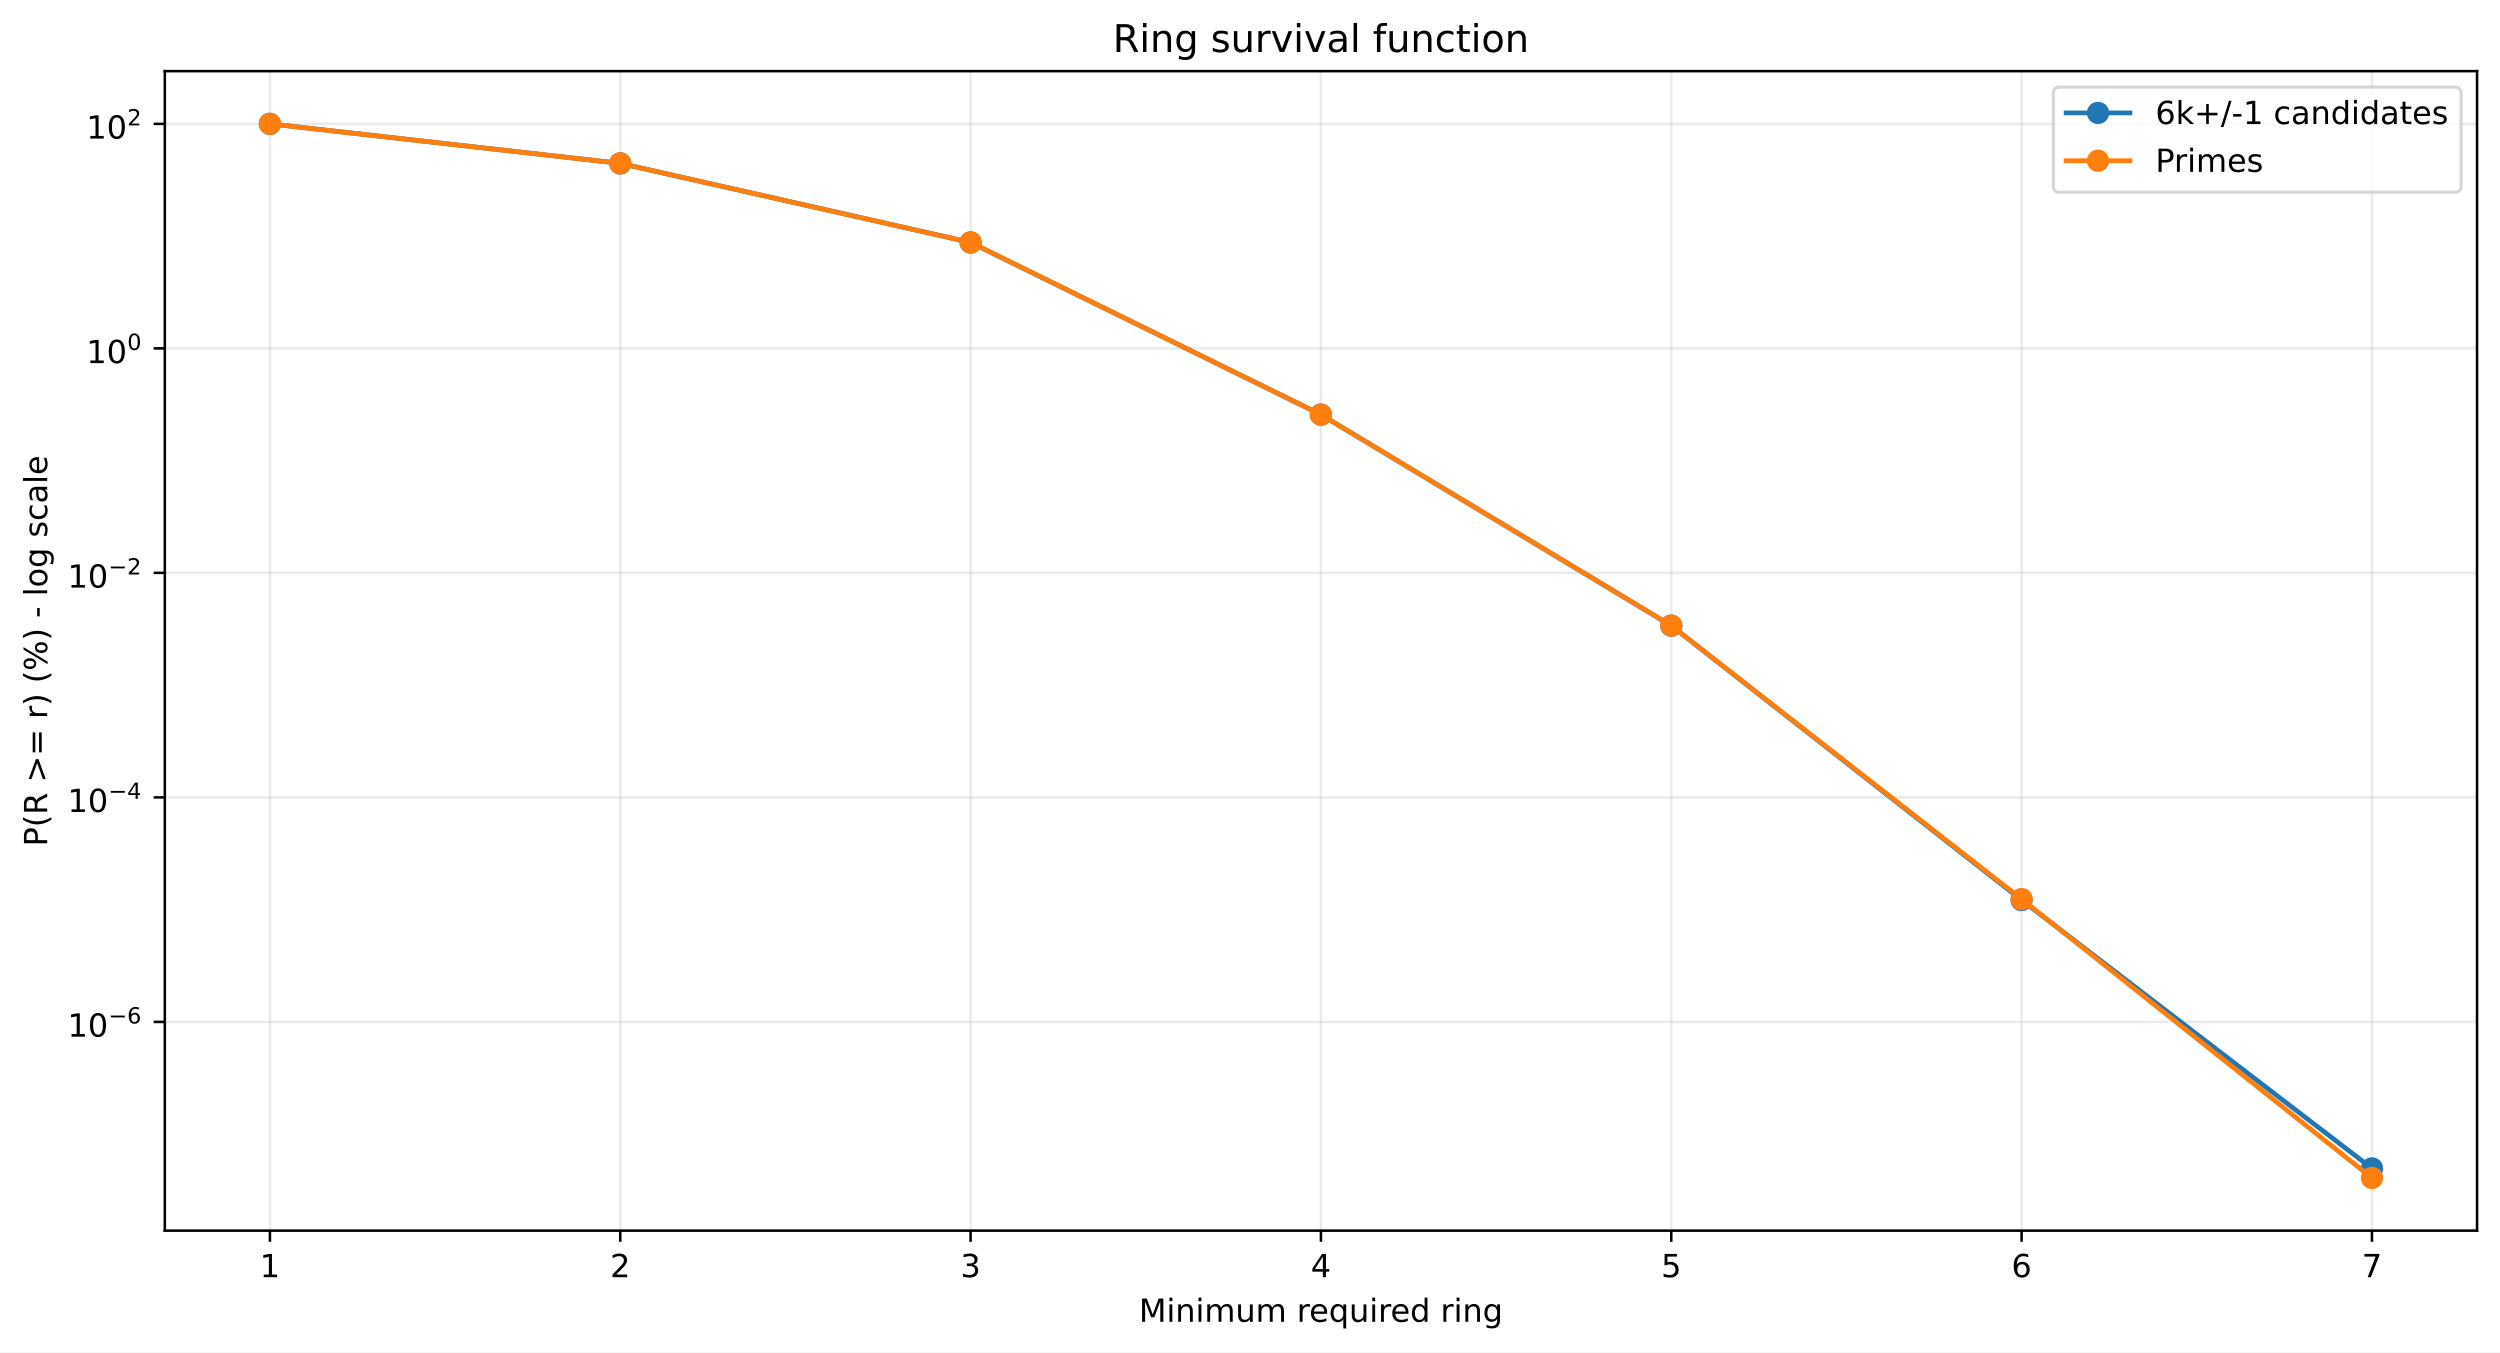
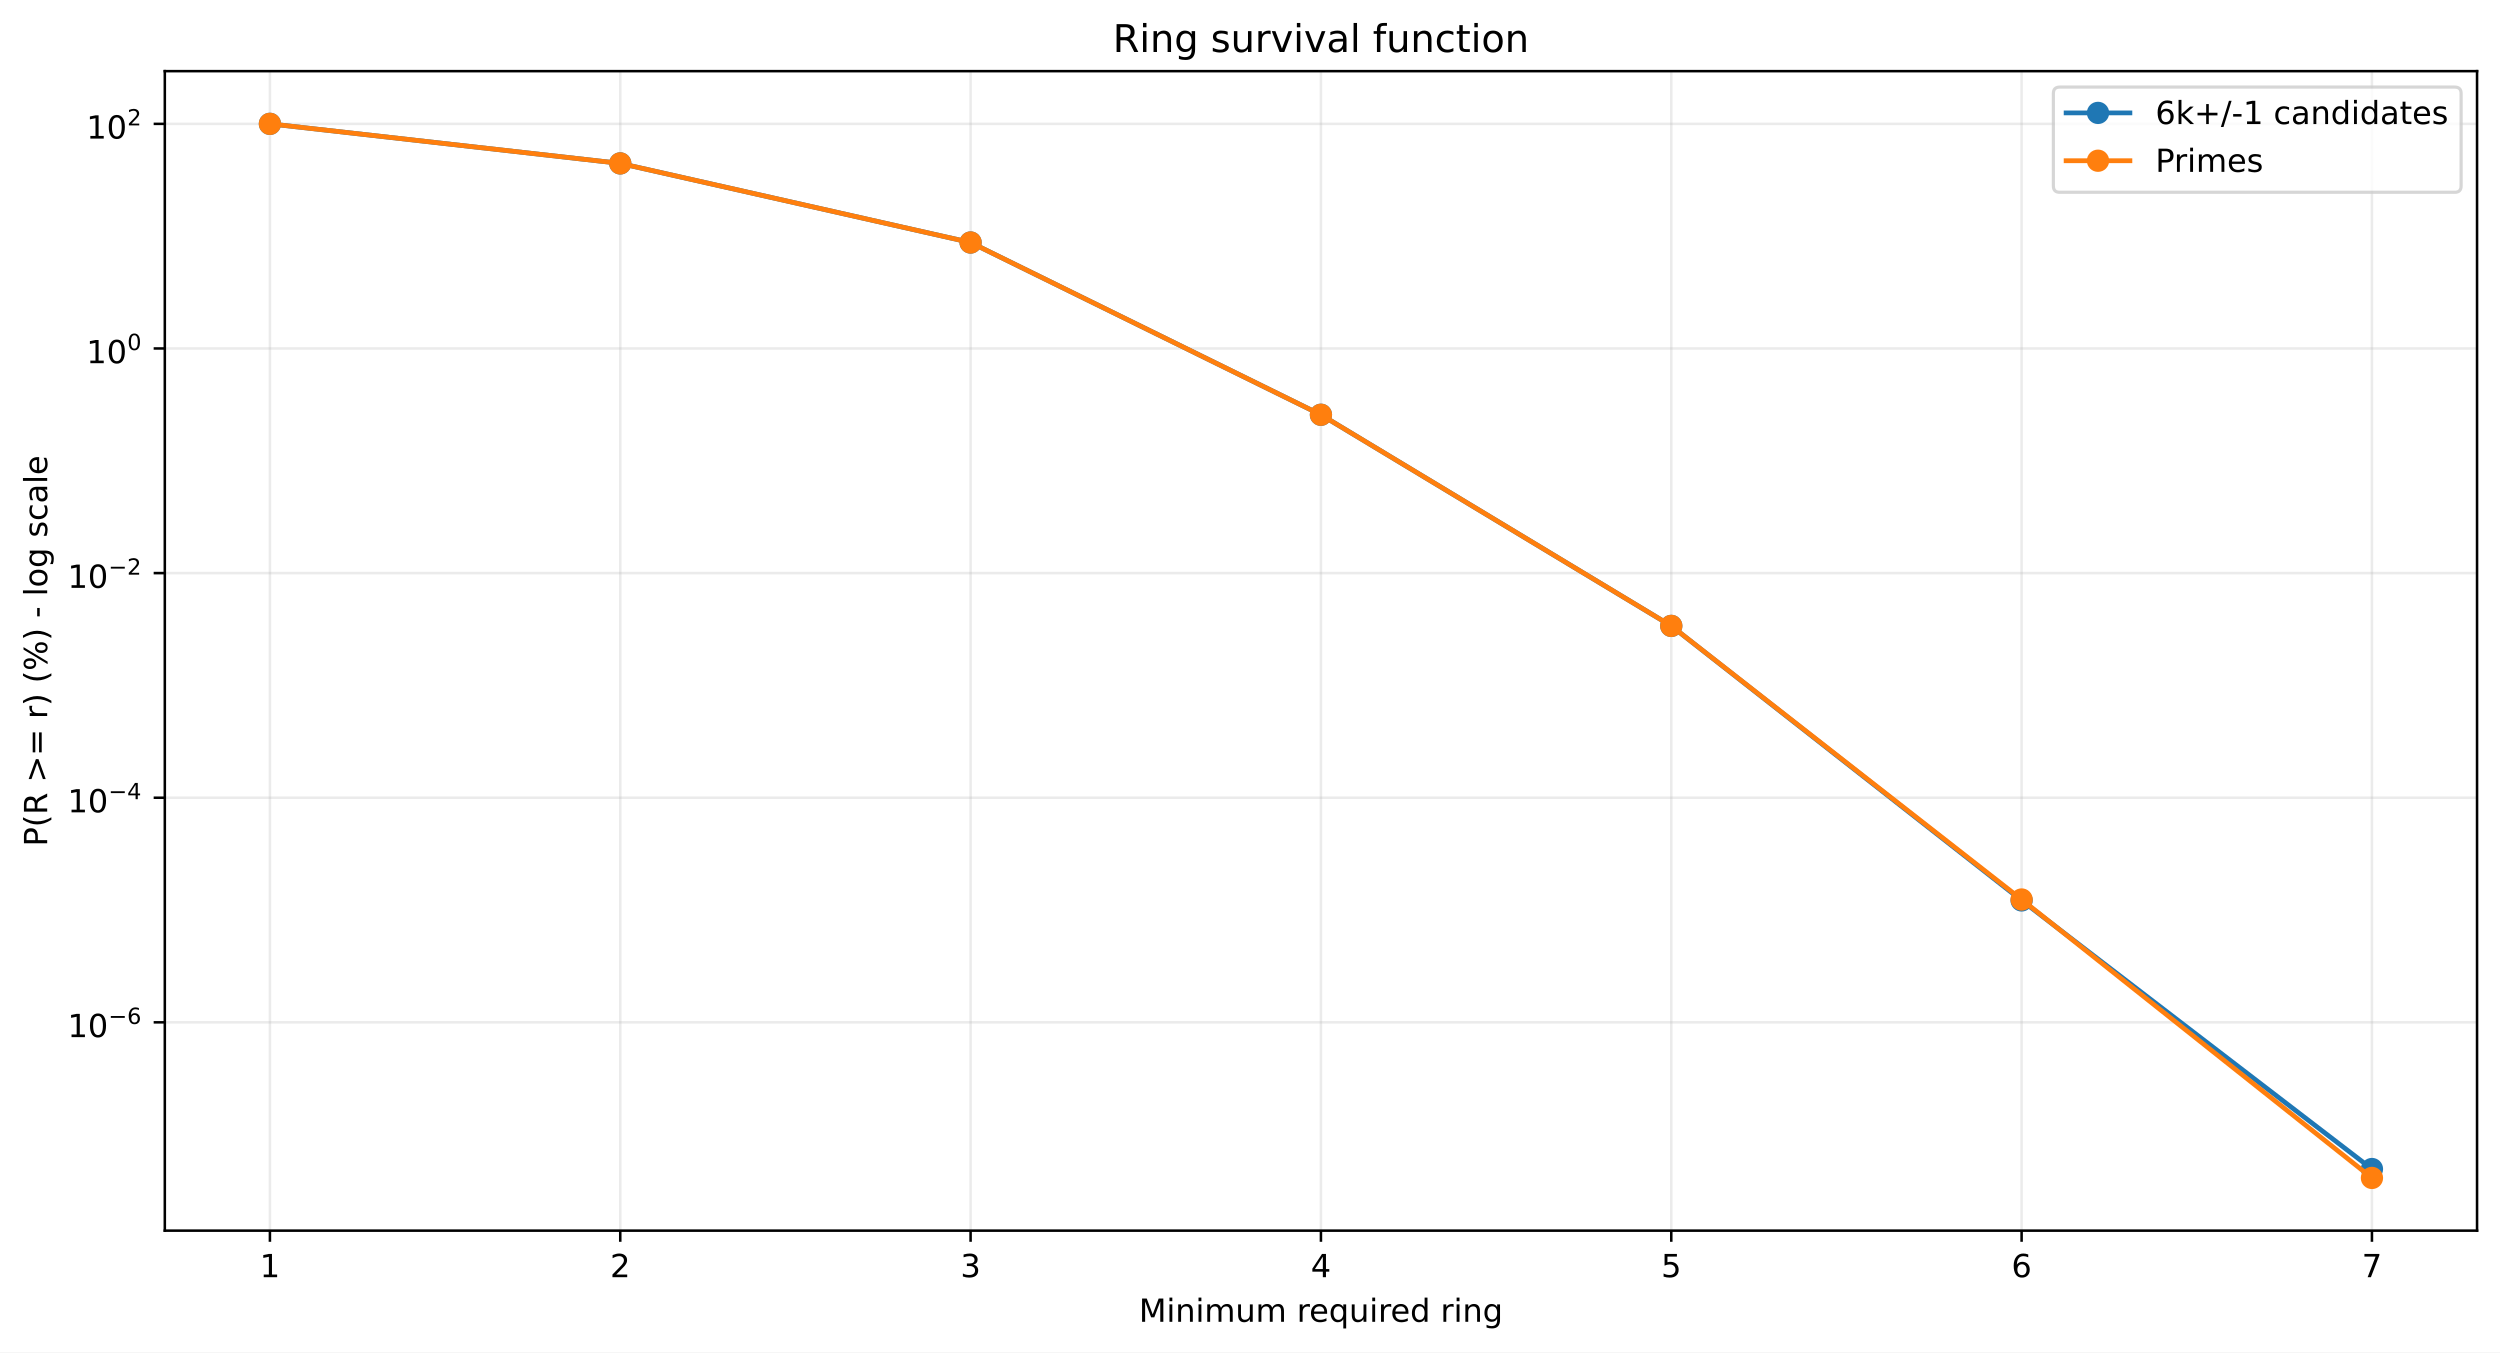
<svg xmlns="http://www.w3.org/2000/svg" xmlns:xlink="http://www.w3.org/1999/xlink" width="784.218pt" height="424.237pt" viewBox="0 0 784.218 424.237" version="1.1">
  <defs>
    <style type="text/css">*{stroke-linejoin: round; stroke-linecap: butt}</style>
  </defs>
  <g id="figure_1">
    <g id="patch_1">
      <path d="M 0 424.237  L 784.218 424.237  L 784.218 0  L 0 0  z " style="fill: #ffffff" />
    </g>
    <g id="axes_1">
      <g id="patch_2">
        <path d="M 51.701 386.036  L 777.018 386.036  L 777.018 22.318  L 51.701 22.318  z " style="fill: #ffffff" />
      </g>
      <g id="matplotlib.axis_1">
        <g id="xtick_1">
          <g id="line2d_1">
-             <path d="M 84.67 386.036  L 84.67 22.318  " clip-path="url(#p517beb8625)" style="fill: none; stroke: #b0b0b0; stroke-opacity: 0.25; stroke-width: 0.8; stroke-linecap: square" />
+             <path d="M 84.67 386.036  L 84.67 22.318  " clip-path="url(#p12bff5a1c5)" style="fill: none; stroke: #b0b0b0; stroke-opacity: 0.25; stroke-width: 0.8; stroke-linecap: square" />
          </g>
          <g id="line2d_2">
            <defs>
-               <path id="mdd7d159cd1" d="M 0 0  L 0 3.5  " style="stroke: #000000; stroke-width: 0.8" />
+               <path id="md791017ecd" d="M 0 0  L 0 3.5  " style="stroke: #000000; stroke-width: 0.8" />
            </defs>
            <g>
-               <use xlink:href="#mdd7d159cd1" x="84.67" y="386.036" style="stroke: #000000; stroke-width: 0.8" />
+               <use xlink:href="#md791017ecd" x="84.67" y="386.036" style="stroke: #000000; stroke-width: 0.8" />
            </g>
          </g>
          <g id="text_1">
            <g transform="translate(81.48852 400.6334) scale(0.1 -0.1)">
              <defs>
                <path id="DejaVuSans-14" d="M 794 531  L 1825 531  L 1825 4091  L 703 3866  L 703 4441  L 1819 4666  L 2450 4666  L 2450 531  L 3481 531  L 3481 0  L 794 0  L 794 531  z " transform="scale(0.015625)" />
              </defs>
              <use xlink:href="#DejaVuSans-14" />
            </g>
          </g>
        </g>
        <g id="xtick_2">
          <g id="line2d_3">
-             <path d="M 194.566 386.036  L 194.566 22.318  " clip-path="url(#p517beb8625)" style="fill: none; stroke: #b0b0b0; stroke-opacity: 0.25; stroke-width: 0.8; stroke-linecap: square" />
+             <path d="M 194.566 386.036  L 194.566 22.318  " clip-path="url(#p12bff5a1c5)" style="fill: none; stroke: #b0b0b0; stroke-opacity: 0.25; stroke-width: 0.8; stroke-linecap: square" />
          </g>
          <g id="line2d_4">
            <g>
-               <use xlink:href="#mdd7d159cd1" x="194.566" y="386.036" style="stroke: #000000; stroke-width: 0.8" />
+               <use xlink:href="#md791017ecd" x="194.566" y="386.036" style="stroke: #000000; stroke-width: 0.8" />
            </g>
          </g>
          <g id="text_2">
            <g transform="translate(191.3851 400.6334) scale(0.1 -0.1)">
              <defs>
                <path id="DejaVuSans-15" d="M 1228 531  L 3431 531  L 3431 0  L 469 0  L 469 531  Q 828 903 1448 1529  Q 2069 2156 2228 2338  Q 2531 2678 2651 2914  Q 2772 3150 2772 3378  Q 2772 3750 2511 3984  Q 2250 4219 1831 4219  Q 1534 4219 1204 4116  Q 875 4013 500 3803  L 500 4441  Q 881 4594 1212 4672  Q 1544 4750 1819 4750  Q 2544 4750 2975 4387  Q 3406 4025 3406 3419  Q 3406 3131 3298 2873  Q 3191 2616 2906 2266  Q 2828 2175 2409 1742  Q 1991 1309 1228 531  z " transform="scale(0.015625)" />
              </defs>
              <use xlink:href="#DejaVuSans-15" />
            </g>
          </g>
        </g>
        <g id="xtick_3">
          <g id="line2d_5">
-             <path d="M 304.463 386.036  L 304.463 22.318  " clip-path="url(#p517beb8625)" style="fill: none; stroke: #b0b0b0; stroke-opacity: 0.25; stroke-width: 0.8; stroke-linecap: square" />
+             <path d="M 304.463 386.036  L 304.463 22.318  " clip-path="url(#p12bff5a1c5)" style="fill: none; stroke: #b0b0b0; stroke-opacity: 0.25; stroke-width: 0.8; stroke-linecap: square" />
          </g>
          <g id="line2d_6">
            <g>
-               <use xlink:href="#mdd7d159cd1" x="304.463" y="386.036" style="stroke: #000000; stroke-width: 0.8" />
+               <use xlink:href="#md791017ecd" x="304.463" y="386.036" style="stroke: #000000; stroke-width: 0.8" />
            </g>
          </g>
          <g id="text_3">
            <g transform="translate(301.2817 400.6334) scale(0.1 -0.1)">
              <defs>
                <path id="DejaVuSans-16" d="M 2597 2516  Q 3050 2419 3304 2112  Q 3559 1806 3559 1356  Q 3559 666 3084 287  Q 2609 -91 1734 -91  Q 1441 -91 1130 -33  Q 819 25 488 141  L 488 750  Q 750 597 1062 519  Q 1375 441 1716 441  Q 2309 441 2620 675  Q 2931 909 2931 1356  Q 2931 1769 2642 2001  Q 2353 2234 1838 2234  L 1294 2234  L 1294 2753  L 1863 2753  Q 2328 2753 2575 2939  Q 2822 3125 2822 3475  Q 2822 3834 2567 4026  Q 2313 4219 1838 4219  Q 1578 4219 1281 4162  Q 984 4106 628 3988  L 628 4550  Q 988 4650 1302 4700  Q 1616 4750 1894 4750  Q 2613 4750 3031 4423  Q 3450 4097 3450 3541  Q 3450 3153 3228 2886  Q 3006 2619 2597 2516  z " transform="scale(0.015625)" />
              </defs>
              <use xlink:href="#DejaVuSans-16" />
            </g>
          </g>
        </g>
        <g id="xtick_4">
          <g id="line2d_7">
-             <path d="M 414.36 386.036  L 414.36 22.318  " clip-path="url(#p517beb8625)" style="fill: none; stroke: #b0b0b0; stroke-opacity: 0.25; stroke-width: 0.8; stroke-linecap: square" />
+             <path d="M 414.36 386.036  L 414.36 22.318  " clip-path="url(#p12bff5a1c5)" style="fill: none; stroke: #b0b0b0; stroke-opacity: 0.25; stroke-width: 0.8; stroke-linecap: square" />
          </g>
          <g id="line2d_8">
            <g>
-               <use xlink:href="#mdd7d159cd1" x="414.36" y="386.036" style="stroke: #000000; stroke-width: 0.8" />
+               <use xlink:href="#md791017ecd" x="414.36" y="386.036" style="stroke: #000000; stroke-width: 0.8" />
            </g>
          </g>
          <g id="text_4">
            <g transform="translate(411.1784 400.6334) scale(0.1 -0.1)">
              <defs>
                <path id="DejaVuSans-17" d="M 2419 4116  L 825 1625  L 2419 1625  L 2419 4116  z M 2253 4666  L 3047 4666  L 3047 1625  L 3713 1625  L 3713 1100  L 3047 1100  L 3047 0  L 2419 0  L 2419 1100  L 313 1100  L 313 1709  L 2253 4666  z " transform="scale(0.015625)" />
              </defs>
              <use xlink:href="#DejaVuSans-17" />
            </g>
          </g>
        </g>
        <g id="xtick_5">
          <g id="line2d_9">
-             <path d="M 524.256 386.036  L 524.256 22.318  " clip-path="url(#p517beb8625)" style="fill: none; stroke: #b0b0b0; stroke-opacity: 0.25; stroke-width: 0.8; stroke-linecap: square" />
+             <path d="M 524.256 386.036  L 524.256 22.318  " clip-path="url(#p12bff5a1c5)" style="fill: none; stroke: #b0b0b0; stroke-opacity: 0.25; stroke-width: 0.8; stroke-linecap: square" />
          </g>
          <g id="line2d_10">
            <g>
-               <use xlink:href="#mdd7d159cd1" x="524.256" y="386.036" style="stroke: #000000; stroke-width: 0.8" />
+               <use xlink:href="#md791017ecd" x="524.256" y="386.036" style="stroke: #000000; stroke-width: 0.8" />
            </g>
          </g>
          <g id="text_5">
            <g transform="translate(521.075 400.6334) scale(0.1 -0.1)">
              <defs>
                <path id="DejaVuSans-18" d="M 691 4666  L 3169 4666  L 3169 4134  L 1269 4134  L 1269 2991  Q 1406 3038 1543 3061  Q 1681 3084 1819 3084  Q 2600 3084 3056 2656  Q 3513 2228 3513 1497  Q 3513 744 3044 326  Q 2575 -91 1722 -91  Q 1428 -91 1123 -41  Q 819 9 494 109  L 494 744  Q 775 591 1075 516  Q 1375 441 1709 441  Q 2250 441 2565 725  Q 2881 1009 2881 1497  Q 2881 1984 2565 2268  Q 2250 2553 1709 2553  Q 1456 2553 1204 2497  Q 953 2441 691 2322  L 691 4666  z " transform="scale(0.015625)" />
              </defs>
              <use xlink:href="#DejaVuSans-18" />
            </g>
          </g>
        </g>
        <g id="xtick_6">
          <g id="line2d_11">
-             <path d="M 634.153 386.036  L 634.153 22.318  " clip-path="url(#p517beb8625)" style="fill: none; stroke: #b0b0b0; stroke-opacity: 0.25; stroke-width: 0.8; stroke-linecap: square" />
+             <path d="M 634.153 386.036  L 634.153 22.318  " clip-path="url(#p12bff5a1c5)" style="fill: none; stroke: #b0b0b0; stroke-opacity: 0.25; stroke-width: 0.8; stroke-linecap: square" />
          </g>
          <g id="line2d_12">
            <g>
-               <use xlink:href="#mdd7d159cd1" x="634.153" y="386.036" style="stroke: #000000; stroke-width: 0.8" />
+               <use xlink:href="#md791017ecd" x="634.153" y="386.036" style="stroke: #000000; stroke-width: 0.8" />
            </g>
          </g>
          <g id="text_6">
            <g transform="translate(630.9716 400.6334) scale(0.1 -0.1)">
              <defs>
                <path id="DejaVuSans-19" d="M 2113 2584  Q 1688 2584 1439 2293  Q 1191 2003 1191 1497  Q 1191 994 1439 701  Q 1688 409 2113 409  Q 2538 409 2786 701  Q 3034 994 3034 1497  Q 3034 2003 2786 2293  Q 2538 2584 2113 2584  z M 3366 4563  L 3366 3988  Q 3128 4100 2886 4159  Q 2644 4219 2406 4219  Q 1781 4219 1451 3797  Q 1122 3375 1075 2522  Q 1259 2794 1537 2939  Q 1816 3084 2150 3084  Q 2853 3084 3261 2657  Q 3669 2231 3669 1497  Q 3669 778 3244 343  Q 2819 -91 2113 -91  Q 1303 -91 875 529  Q 447 1150 447 2328  Q 447 3434 972 4092  Q 1497 4750 2381 4750  Q 2619 4750 2861 4703  Q 3103 4656 3366 4563  z " transform="scale(0.015625)" />
              </defs>
              <use xlink:href="#DejaVuSans-19" />
            </g>
          </g>
        </g>
        <g id="xtick_7">
          <g id="line2d_13">
-             <path d="M 744.049 386.036  L 744.049 22.318  " clip-path="url(#p517beb8625)" style="fill: none; stroke: #b0b0b0; stroke-opacity: 0.25; stroke-width: 0.8; stroke-linecap: square" />
+             <path d="M 744.049 386.036  L 744.049 22.318  " clip-path="url(#p12bff5a1c5)" style="fill: none; stroke: #b0b0b0; stroke-opacity: 0.25; stroke-width: 0.8; stroke-linecap: square" />
          </g>
          <g id="line2d_14">
            <g>
-               <use xlink:href="#mdd7d159cd1" x="744.049" y="386.036" style="stroke: #000000; stroke-width: 0.8" />
+               <use xlink:href="#md791017ecd" x="744.049" y="386.036" style="stroke: #000000; stroke-width: 0.8" />
            </g>
          </g>
          <g id="text_7">
            <g transform="translate(740.8682 400.6334) scale(0.1 -0.1)">
              <defs>
                <path id="DejaVuSans-1a" d="M 525 4666  L 3525 4666  L 3525 4397  L 1831 0  L 1172 0  L 2766 4134  L 525 4134  L 525 4666  z " transform="scale(0.015625)" />
              </defs>
              <use xlink:href="#DejaVuSans-1a" />
            </g>
          </g>
        </g>
        <g id="text_8">
          <g transform="translate(357.2737 414.6342) scale(0.1 -0.1)">
            <defs>
              <path id="DejaVuSans-30" d="M 628 4666  L 1569 4666  L 2759 1491  L 3956 4666  L 4897 4666  L 4897 0  L 4281 0  L 4281 4097  L 3078 897  L 2444 897  L 1241 4097  L 1241 0  L 628 0  L 628 4666  z " transform="scale(0.015625)" />
              <path id="DejaVuSans-4c" d="M 603 3500  L 1178 3500  L 1178 0  L 603 0  L 603 3500  z M 603 4863  L 1178 4863  L 1178 4134  L 603 4134  L 603 4863  z " transform="scale(0.015625)" />
              <path id="DejaVuSans-51" d="M 3513 2113  L 3513 0  L 2938 0  L 2938 2094  Q 2938 2591 2744 2837  Q 2550 3084 2163 3084  Q 1697 3084 1428 2787  Q 1159 2491 1159 1978  L 1159 0  L 581 0  L 581 3500  L 1159 3500  L 1159 2956  Q 1366 3272 1645 3428  Q 1925 3584 2291 3584  Q 2894 3584 3203 3211  Q 3513 2838 3513 2113  z " transform="scale(0.015625)" />
              <path id="DejaVuSans-50" d="M 3328 2828  Q 3544 3216 3844 3400  Q 4144 3584 4550 3584  Q 5097 3584 5394 3201  Q 5691 2819 5691 2113  L 5691 0  L 5113 0  L 5113 2094  Q 5113 2597 4934 2840  Q 4756 3084 4391 3084  Q 3944 3084 3684 2787  Q 3425 2491 3425 1978  L 3425 0  L 2847 0  L 2847 2094  Q 2847 2600 2669 2842  Q 2491 3084 2119 3084  Q 1678 3084 1418 2786  Q 1159 2488 1159 1978  L 1159 0  L 581 0  L 581 3500  L 1159 3500  L 1159 2956  Q 1356 3278 1631 3431  Q 1906 3584 2284 3584  Q 2666 3584 2933 3390  Q 3200 3197 3328 2828  z " transform="scale(0.015625)" />
              <path id="DejaVuSans-58" d="M 544 1381  L 544 3500  L 1119 3500  L 1119 1403  Q 1119 906 1312 657  Q 1506 409 1894 409  Q 2359 409 2629 706  Q 2900 1003 2900 1516  L 2900 3500  L 3475 3500  L 3475 0  L 2900 0  L 2900 538  Q 2691 219 2414 64  Q 2138 -91 1772 -91  Q 1169 -91 856 284  Q 544 659 544 1381  z M 1991 3584  L 1991 3584  z " transform="scale(0.015625)" />
              <path id="DejaVuSans-3" transform="scale(0.015625)" />
              <path id="DejaVuSans-55" d="M 2631 2963  Q 2534 3019 2420 3045  Q 2306 3072 2169 3072  Q 1681 3072 1420 2755  Q 1159 2438 1159 1844  L 1159 0  L 581 0  L 581 3500  L 1159 3500  L 1159 2956  Q 1341 3275 1631 3429  Q 1922 3584 2338 3584  Q 2397 3584 2469 3576  Q 2541 3569 2628 3553  L 2631 2963  z " transform="scale(0.015625)" />
              <path id="DejaVuSans-48" d="M 3597 1894  L 3597 1613  L 953 1613  Q 991 1019 1311 708  Q 1631 397 2203 397  Q 2534 397 2845 478  Q 3156 559 3463 722  L 3463 178  Q 3153 47 2828 -22  Q 2503 -91 2169 -91  Q 1331 -91 842 396  Q 353 884 353 1716  Q 353 2575 817 3079  Q 1281 3584 2069 3584  Q 2775 3584 3186 3129  Q 3597 2675 3597 1894  z M 3022 2063  Q 3016 2534 2758 2815  Q 2500 3097 2075 3097  Q 1594 3097 1305 2825  Q 1016 2553 972 2059  L 3022 2063  z " transform="scale(0.015625)" />
              <path id="DejaVuSans-54" d="M 947 1747  Q 947 1113 1208 752  Q 1469 391 1925 391  Q 2381 391 2643 752  Q 2906 1113 2906 1747  Q 2906 2381 2643 2742  Q 2381 3103 1925 3103  Q 1469 3103 1208 2742  Q 947 2381 947 1747  z M 2906 525  Q 2725 213 2448 61  Q 2172 -91 1784 -91  Q 1150 -91 751 415  Q 353 922 353 1747  Q 353 2572 751 3078  Q 1150 3584 1784 3584  Q 2172 3584 2448 3432  Q 2725 3281 2906 2969  L 2906 3500  L 3481 3500  L 3481 -1331  L 2906 -1331  L 2906 525  z " transform="scale(0.015625)" />
              <path id="DejaVuSans-47" d="M 2906 2969  L 2906 4863  L 3481 4863  L 3481 0  L 2906 0  L 2906 525  Q 2725 213 2448 61  Q 2172 -91 1784 -91  Q 1150 -91 751 415  Q 353 922 353 1747  Q 353 2572 751 3078  Q 1150 3584 1784 3584  Q 2172 3584 2448 3432  Q 2725 3281 2906 2969  z M 947 1747  Q 947 1113 1208 752  Q 1469 391 1925 391  Q 2381 391 2643 752  Q 2906 1113 2906 1747  Q 2906 2381 2643 2742  Q 2381 3103 1925 3103  Q 1469 3103 1208 2742  Q 947 2381 947 1747  z " transform="scale(0.015625)" />
              <path id="DejaVuSans-4a" d="M 2906 1791  Q 2906 2416 2648 2759  Q 2391 3103 1925 3103  Q 1463 3103 1205 2759  Q 947 2416 947 1791  Q 947 1169 1205 825  Q 1463 481 1925 481  Q 2391 481 2648 825  Q 2906 1169 2906 1791  z M 3481 434  Q 3481 -459 3084 -895  Q 2688 -1331 1869 -1331  Q 1566 -1331 1297 -1286  Q 1028 -1241 775 -1147  L 775 -588  Q 1028 -725 1275 -790  Q 1522 -856 1778 -856  Q 2344 -856 2625 -561  Q 2906 -266 2906 331  L 2906 616  Q 2728 306 2450 153  Q 2172 0 1784 0  Q 1141 0 747 490  Q 353 981 353 1791  Q 353 2603 747 3093  Q 1141 3584 1784 3584  Q 2172 3584 2450 3431  Q 2728 3278 2906 2969  L 2906 3500  L 3481 3500  L 3481 434  z " transform="scale(0.015625)" />
            </defs>
            <use xlink:href="#DejaVuSans-30" />
            <use xlink:href="#DejaVuSans-4c" transform="translate(86.28125 0)" />
            <use xlink:href="#DejaVuSans-51" transform="translate(114.0625 0)" />
            <use xlink:href="#DejaVuSans-4c" transform="translate(177.4375 0)" />
            <use xlink:href="#DejaVuSans-50" transform="translate(205.2188 0)" />
            <use xlink:href="#DejaVuSans-58" transform="translate(302.625 0)" />
            <use xlink:href="#DejaVuSans-50" transform="translate(366 0)" />
            <use xlink:href="#DejaVuSans-3" transform="translate(463.4062 0)" />
            <use xlink:href="#DejaVuSans-55" transform="translate(495.1875 0)" />
            <use xlink:href="#DejaVuSans-48" transform="translate(534.0938 0)" />
            <use xlink:href="#DejaVuSans-54" transform="translate(595.625 0)" />
            <use xlink:href="#DejaVuSans-58" transform="translate(659.1094 0)" />
            <use xlink:href="#DejaVuSans-4c" transform="translate(722.4844 0)" />
            <use xlink:href="#DejaVuSans-55" transform="translate(750.2656 0)" />
            <use xlink:href="#DejaVuSans-48" transform="translate(789.1719 0)" />
            <use xlink:href="#DejaVuSans-47" transform="translate(850.7031 0)" />
            <use xlink:href="#DejaVuSans-3" transform="translate(914.1875 0)" />
            <use xlink:href="#DejaVuSans-55" transform="translate(945.9688 0)" />
            <use xlink:href="#DejaVuSans-4c" transform="translate(987.0781 0)" />
            <use xlink:href="#DejaVuSans-51" transform="translate(1014.859 0)" />
            <use xlink:href="#DejaVuSans-4a" transform="translate(1078.234 0)" />
          </g>
        </g>
      </g>
      <g id="matplotlib.axis_2">
        <g id="ytick_1">
          <g id="line2d_15">
-             <path d="M 51.701 320.559  L 777.018 320.559  " clip-path="url(#p517beb8625)" style="fill: none; stroke: #b0b0b0; stroke-opacity: 0.25; stroke-width: 0.8; stroke-linecap: square" />
+             <path d="M 51.701 320.701  L 777.018 320.701  " clip-path="url(#p12bff5a1c5)" style="fill: none; stroke: #b0b0b0; stroke-opacity: 0.25; stroke-width: 0.8; stroke-linecap: square" />
          </g>
          <g id="line2d_16">
            <defs>
-               <path id="m9370e703be" d="M 0 0  L -3.5 0  " style="stroke: #000000; stroke-width: 0.8" />
+               <path id="m7068bf8c7e" d="M 0 0  L -3.5 0  " style="stroke: #000000; stroke-width: 0.8" />
            </defs>
            <g>
-               <use xlink:href="#m9370e703be" x="51.701" y="320.559" style="stroke: #000000; stroke-width: 0.8" />
+               <use xlink:href="#m7068bf8c7e" x="51.701" y="320.701" style="stroke: #000000; stroke-width: 0.8" />
            </g>
          </g>
          <g id="text_9">
-             <g transform="translate(21.20078 325.259) scale(0.1 -0.1)">
+             <g transform="translate(21.20078 325.4006) scale(0.1 -0.1)">
              <defs>
                <path id="DejaVuSans-13" d="M 2034 4250  Q 1547 4250 1301 3770  Q 1056 3291 1056 2328  Q 1056 1369 1301 889  Q 1547 409 2034 409  Q 2525 409 2770 889  Q 3016 1369 3016 2328  Q 3016 3291 2770 3770  Q 2525 4250 2034 4250  z M 2034 4750  Q 2819 4750 3233 4129  Q 3647 3509 3647 2328  Q 3647 1150 3233 529  Q 2819 -91 2034 -91  Q 1250 -91 836 529  Q 422 1150 422 2328  Q 422 3509 836 4129  Q 1250 4750 2034 4750  z " transform="scale(0.015625)" />
                <path id="DejaVuSans-c9c" d="M 678 2272  L 4684 2272  L 4684 1741  L 678 1741  L 678 2272  z " transform="scale(0.015625)" />
              </defs>
              <use xlink:href="#DejaVuSans-14" transform="translate(0 0.746875)" />
              <use xlink:href="#DejaVuSans-13" transform="translate(63.62305 0.746875)" />
              <use xlink:href="#DejaVuSans-c9c" transform="translate(128.2031 42.04688) scale(0.7)" />
              <use xlink:href="#DejaVuSans-19" transform="translate(186.8555 42.04688) scale(0.7)" />
            </g>
          </g>
        </g>
        <g id="ytick_2">
          <g id="line2d_17">
-             <path d="M 51.701 250.132  L 777.018 250.132  " clip-path="url(#p517beb8625)" style="fill: none; stroke: #b0b0b0; stroke-opacity: 0.25; stroke-width: 0.8; stroke-linecap: square" />
+             <path d="M 51.701 250.238  L 777.018 250.238  " clip-path="url(#p12bff5a1c5)" style="fill: none; stroke: #b0b0b0; stroke-opacity: 0.25; stroke-width: 0.8; stroke-linecap: square" />
          </g>
          <g id="line2d_18">
            <g>
-               <use xlink:href="#m9370e703be" x="51.701" y="250.132" style="stroke: #000000; stroke-width: 0.8" />
+               <use xlink:href="#m7068bf8c7e" x="51.701" y="250.238" style="stroke: #000000; stroke-width: 0.8" />
            </g>
          </g>
          <g id="text_10">
-             <g transform="translate(21.20078 254.7819) scale(0.1 -0.1)">
+             <g transform="translate(21.20078 254.8881) scale(0.1 -0.1)">
              <use xlink:href="#DejaVuSans-14" transform="translate(0 0.665625)" />
              <use xlink:href="#DejaVuSans-13" transform="translate(63.62305 0.665625)" />
              <use xlink:href="#DejaVuSans-c9c" transform="translate(128.2031 41.96563) scale(0.7)" />
              <use xlink:href="#DejaVuSans-17" transform="translate(186.8555 41.96563) scale(0.7)" />
            </g>
          </g>
        </g>
        <g id="ytick_3">
          <g id="line2d_19">
-             <path d="M 51.701 179.705  L 777.018 179.705  " clip-path="url(#p517beb8625)" style="fill: none; stroke: #b0b0b0; stroke-opacity: 0.25; stroke-width: 0.8; stroke-linecap: square" />
+             <path d="M 51.701 179.776  L 777.018 179.776  " clip-path="url(#p12bff5a1c5)" style="fill: none; stroke: #b0b0b0; stroke-opacity: 0.25; stroke-width: 0.8; stroke-linecap: square" />
          </g>
          <g id="line2d_20">
            <g>
-               <use xlink:href="#m9370e703be" x="51.701" y="179.705" style="stroke: #000000; stroke-width: 0.8" />
+               <use xlink:href="#m7068bf8c7e" x="51.701" y="179.776" style="stroke: #000000; stroke-width: 0.8" />
            </g>
          </g>
          <g id="text_11">
-             <g transform="translate(21.20078 184.4049) scale(0.1 -0.1)">
+             <g transform="translate(21.20078 184.4757) scale(0.1 -0.1)">
              <use xlink:href="#DejaVuSans-14" transform="translate(0 0.746875)" />
              <use xlink:href="#DejaVuSans-13" transform="translate(63.62305 0.746875)" />
              <use xlink:href="#DejaVuSans-c9c" transform="translate(128.2031 42.04688) scale(0.7)" />
              <use xlink:href="#DejaVuSans-15" transform="translate(186.8555 42.04688) scale(0.7)" />
            </g>
          </g>
        </g>
        <g id="ytick_4">
          <g id="line2d_21">
-             <path d="M 51.701 109.278  L 777.018 109.278  " clip-path="url(#p517beb8625)" style="fill: none; stroke: #b0b0b0; stroke-opacity: 0.25; stroke-width: 0.8; stroke-linecap: square" />
+             <path d="M 51.701 109.313  L 777.018 109.313  " clip-path="url(#p12bff5a1c5)" style="fill: none; stroke: #b0b0b0; stroke-opacity: 0.25; stroke-width: 0.8; stroke-linecap: square" />
          </g>
          <g id="line2d_22">
            <g>
-               <use xlink:href="#m9370e703be" x="51.701" y="109.278" style="stroke: #000000; stroke-width: 0.8" />
+               <use xlink:href="#m7068bf8c7e" x="51.701" y="109.313" style="stroke: #000000; stroke-width: 0.8" />
            </g>
          </g>
          <g id="text_12">
-             <g transform="translate(27.10078 113.9778) scale(0.1 -0.1)">
+             <g transform="translate(27.10078 114.0132) scale(0.1 -0.1)">
              <use xlink:href="#DejaVuSans-14" transform="translate(0 0.746875)" />
              <use xlink:href="#DejaVuSans-13" transform="translate(63.62305 0.746875)" />
              <use xlink:href="#DejaVuSans-13" transform="translate(128.2031 42.04688) scale(0.7)" />
            </g>
          </g>
        </g>
        <g id="ytick_5">
          <g id="line2d_23">
-             <path d="M 51.701 38.851  L 777.018 38.851  " clip-path="url(#p517beb8625)" style="fill: none; stroke: #b0b0b0; stroke-opacity: 0.25; stroke-width: 0.8; stroke-linecap: square" />
+             <path d="M 51.701 38.851  L 777.018 38.851  " clip-path="url(#p12bff5a1c5)" style="fill: none; stroke: #b0b0b0; stroke-opacity: 0.25; stroke-width: 0.8; stroke-linecap: square" />
          </g>
          <g id="line2d_24">
            <g>
-               <use xlink:href="#m9370e703be" x="51.701" y="38.851" style="stroke: #000000; stroke-width: 0.8" />
+               <use xlink:href="#m7068bf8c7e" x="51.701" y="38.851" style="stroke: #000000; stroke-width: 0.8" />
            </g>
          </g>
          <g id="text_13">
            <g transform="translate(27.10078 43.55075) scale(0.1 -0.1)">
              <use xlink:href="#DejaVuSans-14" transform="translate(0 0.746875)" />
              <use xlink:href="#DejaVuSans-13" transform="translate(63.62305 0.746875)" />
              <use xlink:href="#DejaVuSans-15" transform="translate(128.2031 42.04688) scale(0.7)" />
            </g>
          </g>
        </g>
        <g id="text_14">
          <g transform="translate(14.79844 265.4996) rotate(-90) scale(0.1 -0.1)">
            <defs>
              <path id="DejaVuSans-33" d="M 1259 4147  L 1259 2394  L 2053 2394  Q 2494 2394 2734 2622  Q 2975 2850 2975 3272  Q 2975 3691 2734 3919  Q 2494 4147 2053 4147  L 1259 4147  z M 628 4666  L 2053 4666  Q 2838 4666 3239 4311  Q 3641 3956 3641 3272  Q 3641 2581 3239 2228  Q 2838 1875 2053 1875  L 1259 1875  L 1259 0  L 628 0  L 628 4666  z " transform="scale(0.015625)" />
              <path id="DejaVuSans-b" d="M 1984 4856  Q 1566 4138 1362 3434  Q 1159 2731 1159 2009  Q 1159 1288 1364 580  Q 1569 -128 1984 -844  L 1484 -844  Q 1016 -109 783 600  Q 550 1309 550 2009  Q 550 2706 781 3412  Q 1013 4119 1484 4856  L 1984 4856  z " transform="scale(0.015625)" />
              <path id="DejaVuSans-35" d="M 2841 2188  Q 3044 2119 3236 1894  Q 3428 1669 3622 1275  L 4263 0  L 3584 0  L 2988 1197  Q 2756 1666 2539 1819  Q 2322 1972 1947 1972  L 1259 1972  L 1259 0  L 628 0  L 628 4666  L 2053 4666  Q 2853 4666 3247 4331  Q 3641 3997 3641 3322  Q 3641 2881 3436 2590  Q 3231 2300 2841 2188  z M 1259 4147  L 1259 2491  L 2053 2491  Q 2509 2491 2742 2702  Q 2975 2913 2975 3322  Q 2975 3731 2742 3939  Q 2509 4147 2053 4147  L 1259 4147  z " transform="scale(0.015625)" />
              <path id="DejaVuSans-21" d="M 678 3150  L 678 3719  L 4684 2266  L 4684 1747  L 678 294  L 678 863  L 3897 2003  L 678 3150  z " transform="scale(0.015625)" />
              <path id="DejaVuSans-20" d="M 678 2906  L 4684 2906  L 4684 2381  L 678 2381  L 678 2906  z M 678 1631  L 4684 1631  L 4684 1100  L 678 1100  L 678 1631  z " transform="scale(0.015625)" />
              <path id="DejaVuSans-c" d="M 513 4856  L 1013 4856  Q 1481 4119 1714 3412  Q 1947 2706 1947 2009  Q 1947 1309 1714 600  Q 1481 -109 1013 -844  L 513 -844  Q 928 -128 1133 580  Q 1338 1288 1338 2009  Q 1338 2731 1133 3434  Q 928 4138 513 4856  z " transform="scale(0.015625)" />
              <path id="DejaVuSans-8" d="M 4653 2053  Q 4381 2053 4226 1822  Q 4072 1591 4072 1178  Q 4072 772 4226 539  Q 4381 306 4653 306  Q 4919 306 5073 539  Q 5228 772 5228 1178  Q 5228 1588 5073 1820  Q 4919 2053 4653 2053  z M 4653 2450  Q 5147 2450 5437 2106  Q 5728 1763 5728 1178  Q 5728 594 5436 251  Q 5144 -91 4653 -91  Q 4153 -91 3862 251  Q 3572 594 3572 1178  Q 3572 1766 3864 2108  Q 4156 2450 4653 2450  z M 1428 4353  Q 1159 4353 1004 4120  Q 850 3888 850 3481  Q 850 3069 1003 2837  Q 1156 2606 1428 2606  Q 1700 2606 1854 2837  Q 2009 3069 2009 3481  Q 2009 3884 1853 4118  Q 1697 4353 1428 4353  z M 4250 4750  L 4750 4750  L 1831 -91  L 1331 -91  L 4250 4750  z M 1428 4750  Q 1922 4750 2215 4408  Q 2509 4066 2509 3481  Q 2509 2891 2217 2550  Q 1925 2209 1428 2209  Q 931 2209 642 2551  Q 353 2894 353 3481  Q 353 4063 643 4406  Q 934 4750 1428 4750  z " transform="scale(0.015625)" />
              <path id="DejaVuSans-10" d="M 313 2009  L 1997 2009  L 1997 1497  L 313 1497  L 313 2009  z " transform="scale(0.015625)" />
              <path id="DejaVuSans-4f" d="M 603 4863  L 1178 4863  L 1178 0  L 603 0  L 603 4863  z " transform="scale(0.015625)" />
              <path id="DejaVuSans-52" d="M 1959 3097  Q 1497 3097 1228 2736  Q 959 2375 959 1747  Q 959 1119 1226 758  Q 1494 397 1959 397  Q 2419 397 2687 759  Q 2956 1122 2956 1747  Q 2956 2369 2687 2733  Q 2419 3097 1959 3097  z M 1959 3584  Q 2709 3584 3137 3096  Q 3566 2609 3566 1747  Q 3566 888 3137 398  Q 2709 -91 1959 -91  Q 1206 -91 779 398  Q 353 888 353 1747  Q 353 2609 779 3096  Q 1206 3584 1959 3584  z " transform="scale(0.015625)" />
              <path id="DejaVuSans-56" d="M 2834 3397  L 2834 2853  Q 2591 2978 2328 3040  Q 2066 3103 1784 3103  Q 1356 3103 1142 2972  Q 928 2841 928 2578  Q 928 2378 1081 2264  Q 1234 2150 1697 2047  L 1894 2003  Q 2506 1872 2764 1633  Q 3022 1394 3022 966  Q 3022 478 2636 193  Q 2250 -91 1575 -91  Q 1294 -91 989 -36  Q 684 19 347 128  L 347 722  Q 666 556 975 473  Q 1284 391 1588 391  Q 1994 391 2212 530  Q 2431 669 2431 922  Q 2431 1156 2273 1281  Q 2116 1406 1581 1522  L 1381 1569  Q 847 1681 609 1914  Q 372 2147 372 2553  Q 372 3047 722 3315  Q 1072 3584 1716 3584  Q 2034 3584 2315 3537  Q 2597 3491 2834 3397  z " transform="scale(0.015625)" />
              <path id="DejaVuSans-46" d="M 3122 3366  L 3122 2828  Q 2878 2963 2633 3030  Q 2388 3097 2138 3097  Q 1578 3097 1268 2742  Q 959 2388 959 1747  Q 959 1106 1268 751  Q 1578 397 2138 397  Q 2388 397 2633 464  Q 2878 531 3122 666  L 3122 134  Q 2881 22 2623 -34  Q 2366 -91 2075 -91  Q 1284 -91 818 406  Q 353 903 353 1747  Q 353 2603 823 3093  Q 1294 3584 2113 3584  Q 2378 3584 2631 3529  Q 2884 3475 3122 3366  z " transform="scale(0.015625)" />
              <path id="DejaVuSans-44" d="M 2194 1759  Q 1497 1759 1228 1600  Q 959 1441 959 1056  Q 959 750 1161 570  Q 1363 391 1709 391  Q 2188 391 2477 730  Q 2766 1069 2766 1631  L 2766 1759  L 2194 1759  z M 3341 1997  L 3341 0  L 2766 0  L 2766 531  Q 2569 213 2275 61  Q 1981 -91 1556 -91  Q 1019 -91 701 211  Q 384 513 384 1019  Q 384 1609 779 1909  Q 1175 2209 1959 2209  L 2766 2209  L 2766 2266  Q 2766 2663 2505 2880  Q 2244 3097 1772 3097  Q 1472 3097 1187 3025  Q 903 2953 641 2809  L 641 3341  Q 956 3463 1253 3523  Q 1550 3584 1831 3584  Q 2591 3584 2966 3190  Q 3341 2797 3341 1997  z " transform="scale(0.015625)" />
            </defs>
            <use xlink:href="#DejaVuSans-33" />
            <use xlink:href="#DejaVuSans-b" transform="translate(60.29688 0)" />
            <use xlink:href="#DejaVuSans-35" transform="translate(99.3125 0)" />
            <use xlink:href="#DejaVuSans-3" transform="translate(168.7969 0)" />
            <use xlink:href="#DejaVuSans-21" transform="translate(200.5781 0)" />
            <use xlink:href="#DejaVuSans-20" transform="translate(284.375 0)" />
            <use xlink:href="#DejaVuSans-3" transform="translate(368.1719 0)" />
            <use xlink:href="#DejaVuSans-55" transform="translate(399.9531 0)" />
            <use xlink:href="#DejaVuSans-c" transform="translate(441.0625 0)" />
            <use xlink:href="#DejaVuSans-3" transform="translate(480.0781 0)" />
            <use xlink:href="#DejaVuSans-b" transform="translate(511.8594 0)" />
            <use xlink:href="#DejaVuSans-8" transform="translate(550.875 0)" />
            <use xlink:href="#DejaVuSans-c" transform="translate(645.8906 0)" />
            <use xlink:href="#DejaVuSans-3" transform="translate(684.9062 0)" />
            <use xlink:href="#DejaVuSans-10" transform="translate(716.6875 0)" />
            <use xlink:href="#DejaVuSans-3" transform="translate(752.7656 0)" />
            <use xlink:href="#DejaVuSans-4f" transform="translate(784.5469 0)" />
            <use xlink:href="#DejaVuSans-52" transform="translate(812.3281 0)" />
            <use xlink:href="#DejaVuSans-4a" transform="translate(873.5156 0)" />
            <use xlink:href="#DejaVuSans-3" transform="translate(937 0)" />
            <use xlink:href="#DejaVuSans-56" transform="translate(968.7812 0)" />
            <use xlink:href="#DejaVuSans-46" transform="translate(1020.875 0)" />
            <use xlink:href="#DejaVuSans-44" transform="translate(1075.859 0)" />
            <use xlink:href="#DejaVuSans-4f" transform="translate(1137.141 0)" />
            <use xlink:href="#DejaVuSans-48" transform="translate(1164.922 0)" />
          </g>
        </g>
      </g>
      <g id="line2d_25">
-         <path d="M 84.67 38.851  L 194.566 51.252  L 304.463 76.056  L 414.36 130.063  L 524.256 196.265  L 634.153 282.34  L 744.049 366.514  " clip-path="url(#p517beb8625)" style="fill: none; stroke: #1f77b4; stroke-width: 1.5; stroke-linecap: square" />
+         <path d="M 84.67 38.851  L 194.566 51.259  L 304.463 76.074  L 414.36 130.109  L 524.256 196.345  L 634.153 282.455  L 744.049 366.709  " clip-path="url(#p12bff5a1c5)" style="fill: none; stroke: #1f77b4; stroke-width: 1.5; stroke-linecap: square" />
        <defs>
-           <path id="m19042d0fcd" d="M 0 3  C 0.796 3 1.559 2.684 2.121 2.121  C 2.684 1.559 3 0.796 3 0  C 3 -0.796 2.684 -1.559 2.121 -2.121  C 1.559 -2.684 0.796 -3 0 -3  C -0.796 -3 -1.559 -2.684 -2.121 -2.121  C -2.684 -1.559 -3 -0.796 -3 0  C -3 0.796 -2.684 1.559 -2.121 2.121  C -1.559 2.684 -0.796 3 0 3  z " style="stroke: #1f77b4" />
+           <path id="m6047afd111" d="M 0 3  C 0.796 3 1.559 2.684 2.121 2.121  C 2.684 1.559 3 0.796 3 0  C 3 -0.796 2.684 -1.559 2.121 -2.121  C 1.559 -2.684 0.796 -3 0 -3  C -0.796 -3 -1.559 -2.684 -2.121 -2.121  C -2.684 -1.559 -3 -0.796 -3 0  C -3 0.796 -2.684 1.559 -2.121 2.121  C -1.559 2.684 -0.796 3 0 3  z " style="stroke: #1f77b4" />
        </defs>
-         <g clip-path="url(#p517beb8625)">
-           <use xlink:href="#m19042d0fcd" x="84.67" y="38.851" style="fill: #1f77b4; stroke: #1f77b4" />
-           <use xlink:href="#m19042d0fcd" x="194.566" y="51.252" style="fill: #1f77b4; stroke: #1f77b4" />
-           <use xlink:href="#m19042d0fcd" x="304.463" y="76.056" style="fill: #1f77b4; stroke: #1f77b4" />
-           <use xlink:href="#m19042d0fcd" x="414.36" y="130.063" style="fill: #1f77b4; stroke: #1f77b4" />
-           <use xlink:href="#m19042d0fcd" x="524.256" y="196.265" style="fill: #1f77b4; stroke: #1f77b4" />
-           <use xlink:href="#m19042d0fcd" x="634.153" y="282.34" style="fill: #1f77b4; stroke: #1f77b4" />
-           <use xlink:href="#m19042d0fcd" x="744.049" y="366.514" style="fill: #1f77b4; stroke: #1f77b4" />
+         <g clip-path="url(#p12bff5a1c5)">
+           <use xlink:href="#m6047afd111" x="84.67" y="38.851" style="fill: #1f77b4; stroke: #1f77b4" />
+           <use xlink:href="#m6047afd111" x="194.566" y="51.259" style="fill: #1f77b4; stroke: #1f77b4" />
+           <use xlink:href="#m6047afd111" x="304.463" y="76.074" style="fill: #1f77b4; stroke: #1f77b4" />
+           <use xlink:href="#m6047afd111" x="414.36" y="130.109" style="fill: #1f77b4; stroke: #1f77b4" />
+           <use xlink:href="#m6047afd111" x="524.256" y="196.345" style="fill: #1f77b4; stroke: #1f77b4" />
+           <use xlink:href="#m6047afd111" x="634.153" y="282.455" style="fill: #1f77b4; stroke: #1f77b4" />
+           <use xlink:href="#m6047afd111" x="744.049" y="366.709" style="fill: #1f77b4; stroke: #1f77b4" />
        </g>
      </g>
      <g id="line2d_26">
-         <path d="M 84.67 38.851  L 194.566 51.252  L 304.463 76.056  L 414.36 130.062  L 524.256 196.258  L 634.153 282.035  L 744.049 369.503  " clip-path="url(#p517beb8625)" style="fill: none; stroke: #ff7f0e; stroke-width: 1.5; stroke-linecap: square" />
+         <path d="M 84.67 38.851  L 194.566 51.259  L 304.463 76.074  L 414.36 130.107  L 524.256 196.337  L 634.153 282.162  L 744.049 369.503  " clip-path="url(#p12bff5a1c5)" style="fill: none; stroke: #ff7f0e; stroke-width: 1.5; stroke-linecap: square" />
        <defs>
-           <path id="mc352974441" d="M 0 3  C 0.796 3 1.559 2.684 2.121 2.121  C 2.684 1.559 3 0.796 3 0  C 3 -0.796 2.684 -1.559 2.121 -2.121  C 1.559 -2.684 0.796 -3 0 -3  C -0.796 -3 -1.559 -2.684 -2.121 -2.121  C -2.684 -1.559 -3 -0.796 -3 0  C -3 0.796 -2.684 1.559 -2.121 2.121  C -1.559 2.684 -0.796 3 0 3  z " style="stroke: #ff7f0e" />
+           <path id="m058cb024cf" d="M 0 3  C 0.796 3 1.559 2.684 2.121 2.121  C 2.684 1.559 3 0.796 3 0  C 3 -0.796 2.684 -1.559 2.121 -2.121  C 1.559 -2.684 0.796 -3 0 -3  C -0.796 -3 -1.559 -2.684 -2.121 -2.121  C -2.684 -1.559 -3 -0.796 -3 0  C -3 0.796 -2.684 1.559 -2.121 2.121  C -1.559 2.684 -0.796 3 0 3  z " style="stroke: #ff7f0e" />
        </defs>
-         <g clip-path="url(#p517beb8625)">
-           <use xlink:href="#mc352974441" x="84.67" y="38.851" style="fill: #ff7f0e; stroke: #ff7f0e" />
-           <use xlink:href="#mc352974441" x="194.566" y="51.252" style="fill: #ff7f0e; stroke: #ff7f0e" />
-           <use xlink:href="#mc352974441" x="304.463" y="76.056" style="fill: #ff7f0e; stroke: #ff7f0e" />
-           <use xlink:href="#mc352974441" x="414.36" y="130.062" style="fill: #ff7f0e; stroke: #ff7f0e" />
-           <use xlink:href="#mc352974441" x="524.256" y="196.258" style="fill: #ff7f0e; stroke: #ff7f0e" />
-           <use xlink:href="#mc352974441" x="634.153" y="282.035" style="fill: #ff7f0e; stroke: #ff7f0e" />
-           <use xlink:href="#mc352974441" x="744.049" y="369.503" style="fill: #ff7f0e; stroke: #ff7f0e" />
+         <g clip-path="url(#p12bff5a1c5)">
+           <use xlink:href="#m058cb024cf" x="84.67" y="38.851" style="fill: #ff7f0e; stroke: #ff7f0e" />
+           <use xlink:href="#m058cb024cf" x="194.566" y="51.259" style="fill: #ff7f0e; stroke: #ff7f0e" />
+           <use xlink:href="#m058cb024cf" x="304.463" y="76.074" style="fill: #ff7f0e; stroke: #ff7f0e" />
+           <use xlink:href="#m058cb024cf" x="414.36" y="130.107" style="fill: #ff7f0e; stroke: #ff7f0e" />
+           <use xlink:href="#m058cb024cf" x="524.256" y="196.337" style="fill: #ff7f0e; stroke: #ff7f0e" />
+           <use xlink:href="#m058cb024cf" x="634.153" y="282.162" style="fill: #ff7f0e; stroke: #ff7f0e" />
+           <use xlink:href="#m058cb024cf" x="744.049" y="369.503" style="fill: #ff7f0e; stroke: #ff7f0e" />
        </g>
      </g>
      <g id="patch_3">
        <path d="M 51.701 386.036  L 51.701 22.318  " style="fill: none; stroke: #000000; stroke-width: 0.8; stroke-linejoin: miter; stroke-linecap: square" />
      </g>
      <g id="patch_4">
        <path d="M 777.018 386.036  L 777.018 22.318  " style="fill: none; stroke: #000000; stroke-width: 0.8; stroke-linejoin: miter; stroke-linecap: square" />
      </g>
      <g id="patch_5">
        <path d="M 51.701 386.036  L 777.018 386.036  " style="fill: none; stroke: #000000; stroke-width: 0.8; stroke-linejoin: miter; stroke-linecap: square" />
      </g>
      <g id="patch_6">
        <path d="M 51.701 22.318  L 777.018 22.318  " style="fill: none; stroke: #000000; stroke-width: 0.8; stroke-linejoin: miter; stroke-linecap: square" />
      </g>
      <g id="text_15">
        <g transform="translate(349.0815 16.31812) scale(0.12 -0.12)">
          <defs>
            <path id="DejaVuSans-59" d="M 191 3500  L 800 3500  L 1894 563  L 2988 3500  L 3597 3500  L 2284 0  L 1503 0  L 191 3500  z " transform="scale(0.015625)" />
            <path id="DejaVuSans-49" d="M 2375 4863  L 2375 4384  L 1825 4384  Q 1516 4384 1395 4259  Q 1275 4134 1275 3809  L 1275 3500  L 2222 3500  L 2222 3053  L 1275 3053  L 1275 0  L 697 0  L 697 3053  L 147 3053  L 147 3500  L 697 3500  L 697 3744  Q 697 4328 969 4595  Q 1241 4863 1831 4863  L 2375 4863  z " transform="scale(0.015625)" />
            <path id="DejaVuSans-57" d="M 1172 4494  L 1172 3500  L 2356 3500  L 2356 3053  L 1172 3053  L 1172 1153  Q 1172 725 1289 603  Q 1406 481 1766 481  L 2356 481  L 2356 0  L 1766 0  Q 1100 0 847 248  Q 594 497 594 1153  L 594 3053  L 172 3053  L 172 3500  L 594 3500  L 594 4494  L 1172 4494  z " transform="scale(0.015625)" />
          </defs>
          <use xlink:href="#DejaVuSans-35" />
          <use xlink:href="#DejaVuSans-4c" transform="translate(69.48438 0)" />
          <use xlink:href="#DejaVuSans-51" transform="translate(97.26562 0)" />
          <use xlink:href="#DejaVuSans-4a" transform="translate(160.6406 0)" />
          <use xlink:href="#DejaVuSans-3" transform="translate(224.125 0)" />
          <use xlink:href="#DejaVuSans-56" transform="translate(255.9062 0)" />
          <use xlink:href="#DejaVuSans-58" transform="translate(308 0)" />
          <use xlink:href="#DejaVuSans-55" transform="translate(371.375 0)" />
          <use xlink:href="#DejaVuSans-59" transform="translate(412.4844 0)" />
          <use xlink:href="#DejaVuSans-4c" transform="translate(471.6719 0)" />
          <use xlink:href="#DejaVuSans-59" transform="translate(499.4531 0)" />
          <use xlink:href="#DejaVuSans-44" transform="translate(558.6406 0)" />
          <use xlink:href="#DejaVuSans-4f" transform="translate(619.9219 0)" />
          <use xlink:href="#DejaVuSans-3" transform="translate(647.7031 0)" />
          <use xlink:href="#DejaVuSans-49" transform="translate(679.4844 0)" />
          <use xlink:href="#DejaVuSans-58" transform="translate(714.6875 0)" />
          <use xlink:href="#DejaVuSans-51" transform="translate(778.0625 0)" />
          <use xlink:href="#DejaVuSans-46" transform="translate(841.4375 0)" />
          <use xlink:href="#DejaVuSans-57" transform="translate(896.4219 0)" />
          <use xlink:href="#DejaVuSans-4c" transform="translate(935.625 0)" />
          <use xlink:href="#DejaVuSans-52" transform="translate(963.4062 0)" />
          <use xlink:href="#DejaVuSans-51" transform="translate(1024.594 0)" />
        </g>
      </g>
      <g id="legend_1">
        <g id="patch_7">
          <path d="M 646.118 60.32  L 770.018 60.32  Q 772.018 60.32 772.018 58.32  L 772.018 29.318  Q 772.018 27.318 770.018 27.318  L 646.118 27.318  Q 644.118 27.318 644.118 29.318  L 644.118 58.32  Q 644.118 60.32 646.118 60.32  z " style="fill: #ffffff; opacity: 0.8; stroke: #cccccc; stroke-linejoin: miter" />
        </g>
        <g id="line2d_27">
          <path d="M 648.118 35.417  L 658.118 35.417  L 668.118 35.417  " style="fill: none; stroke: #1f77b4; stroke-width: 1.5; stroke-linecap: square" />
          <g>
-             <use xlink:href="#m19042d0fcd" x="658.118" y="35.417" style="fill: #1f77b4; stroke: #1f77b4" />
+             <use xlink:href="#m6047afd111" x="658.118" y="35.417" style="fill: #1f77b4; stroke: #1f77b4" />
          </g>
        </g>
        <g id="text_16">
          <g transform="translate(676.1184 38.91656) scale(0.1 -0.1)">
            <defs>
              <path id="DejaVuSans-4e" d="M 581 4863  L 1159 4863  L 1159 1991  L 2875 3500  L 3609 3500  L 1753 1863  L 3688 0  L 2938 0  L 1159 1709  L 1159 0  L 581 0  L 581 4863  z " transform="scale(0.015625)" />
              <path id="DejaVuSans-e" d="M 2944 4013  L 2944 2272  L 4684 2272  L 4684 1741  L 2944 1741  L 2944 0  L 2419 0  L 2419 1741  L 678 1741  L 678 2272  L 2419 2272  L 2419 4013  L 2944 4013  z " transform="scale(0.015625)" />
              <path id="DejaVuSans-12" d="M 1625 4666  L 2156 4666  L 531 -594  L 0 -594  L 1625 4666  z " transform="scale(0.015625)" />
            </defs>
            <use xlink:href="#DejaVuSans-19" />
            <use xlink:href="#DejaVuSans-4e" transform="translate(63.625 0)" />
            <use xlink:href="#DejaVuSans-e" transform="translate(121.5312 0)" />
            <use xlink:href="#DejaVuSans-12" transform="translate(205.3281 0)" />
            <use xlink:href="#DejaVuSans-10" transform="translate(239.0156 0)" />
            <use xlink:href="#DejaVuSans-14" transform="translate(275.0938 0)" />
            <use xlink:href="#DejaVuSans-3" transform="translate(338.7188 0)" />
            <use xlink:href="#DejaVuSans-46" transform="translate(370.5 0)" />
            <use xlink:href="#DejaVuSans-44" transform="translate(425.4844 0)" />
            <use xlink:href="#DejaVuSans-51" transform="translate(486.7656 0)" />
            <use xlink:href="#DejaVuSans-47" transform="translate(550.1406 0)" />
            <use xlink:href="#DejaVuSans-4c" transform="translate(613.625 0)" />
            <use xlink:href="#DejaVuSans-47" transform="translate(641.4062 0)" />
            <use xlink:href="#DejaVuSans-44" transform="translate(704.8906 0)" />
            <use xlink:href="#DejaVuSans-57" transform="translate(766.1719 0)" />
            <use xlink:href="#DejaVuSans-48" transform="translate(805.375 0)" />
            <use xlink:href="#DejaVuSans-56" transform="translate(866.9062 0)" />
          </g>
        </g>
        <g id="line2d_28">
          <path d="M 648.118 50.417  L 658.118 50.417  L 668.118 50.417  " style="fill: none; stroke: #ff7f0e; stroke-width: 1.5; stroke-linecap: square" />
          <g>
-             <use xlink:href="#mc352974441" x="658.118" y="50.417" style="fill: #ff7f0e; stroke: #ff7f0e" />
+             <use xlink:href="#m058cb024cf" x="658.118" y="50.417" style="fill: #ff7f0e; stroke: #ff7f0e" />
          </g>
        </g>
        <g id="text_17">
          <g transform="translate(676.1184 53.91734) scale(0.1 -0.1)">
            <use xlink:href="#DejaVuSans-33" />
            <use xlink:href="#DejaVuSans-55" transform="translate(58.54688 0)" />
            <use xlink:href="#DejaVuSans-4c" transform="translate(99.65625 0)" />
            <use xlink:href="#DejaVuSans-50" transform="translate(127.4375 0)" />
            <use xlink:href="#DejaVuSans-48" transform="translate(224.8438 0)" />
            <use xlink:href="#DejaVuSans-56" transform="translate(286.375 0)" />
          </g>
        </g>
      </g>
    </g>
  </g>
  <defs>
-     <clipPath id="p517beb8625">
+     <clipPath id="p12bff5a1c5">
      <rect x="51.701" y="22.318" width="725.318" height="363.718" />
    </clipPath>
  </defs>
</svg>
